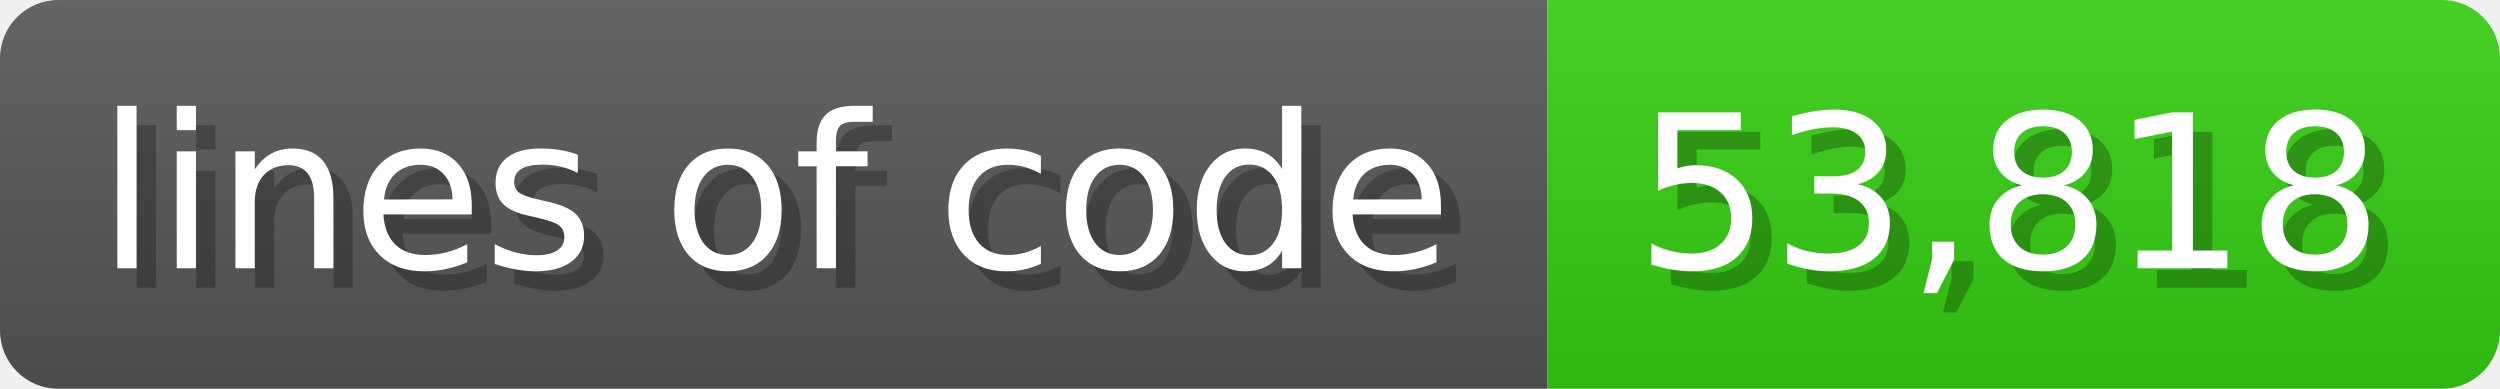
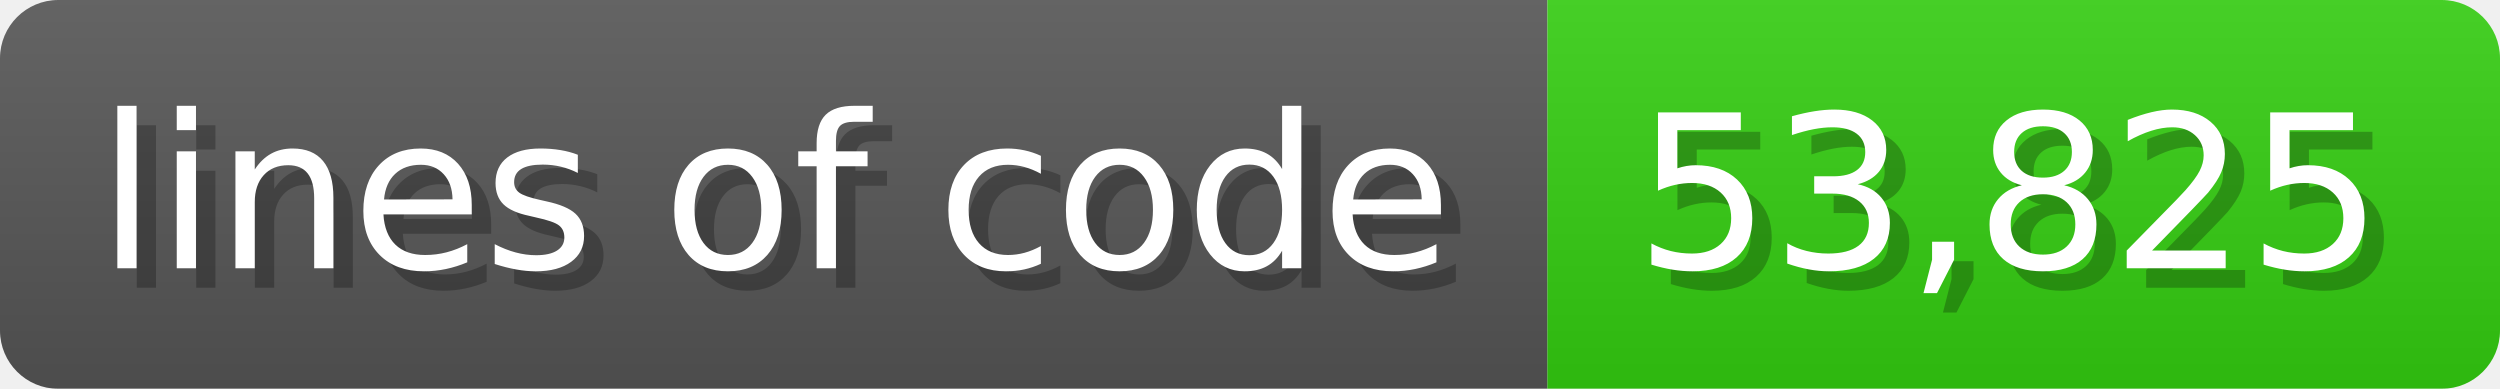
<svg xmlns="http://www.w3.org/2000/svg" width="128.6" height="20" viewBox="0 0 1286 200">
  <linearGradient id="a" x2="0" y2="100%">
    <stop offset="0" stop-opacity=".1" stop-color="#EEE" />
    <stop offset="1" stop-opacity=".1" />
  </linearGradient>
  <mask id="m">
    <rect width="1286" height="200" rx="30" fill="#FFF" />
  </mask>
  <g mask="url(#m)">
    <rect width="796" height="200" fill="#555" />
    <rect width="490" height="200" fill="#3C1" x="796" />
    <rect width="1286" height="200" fill="url(#a)" />
  </g>
  <g fill="#fff" text-anchor="start" font-family="Verdana,DejaVu Sans,sans-serif" font-size="110">
    <text x="60" y="148" textLength="696" fill="#000" opacity="0.25">lines of code</text>
    <text x="50" y="138" textLength="696">lines of code</text>
-     <text x="851" y="148" textLength="390" fill="#000" opacity="0.25">53,818</text>
-     <text x="841" y="138" textLength="390">53,818</text>
+     <text x="851" y="148" textLength="390" fill="#000" opacity="0.25">53,825</text>
+     <text x="841" y="138" textLength="390">53,825</text>
  </g>
</svg>
